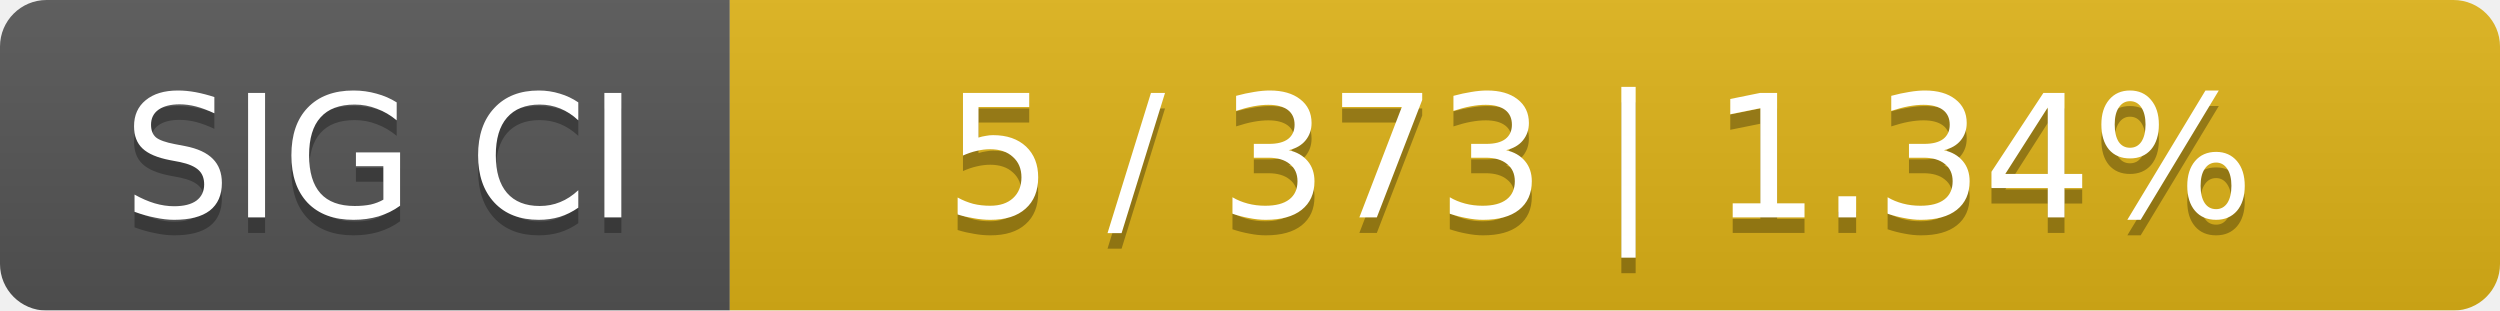
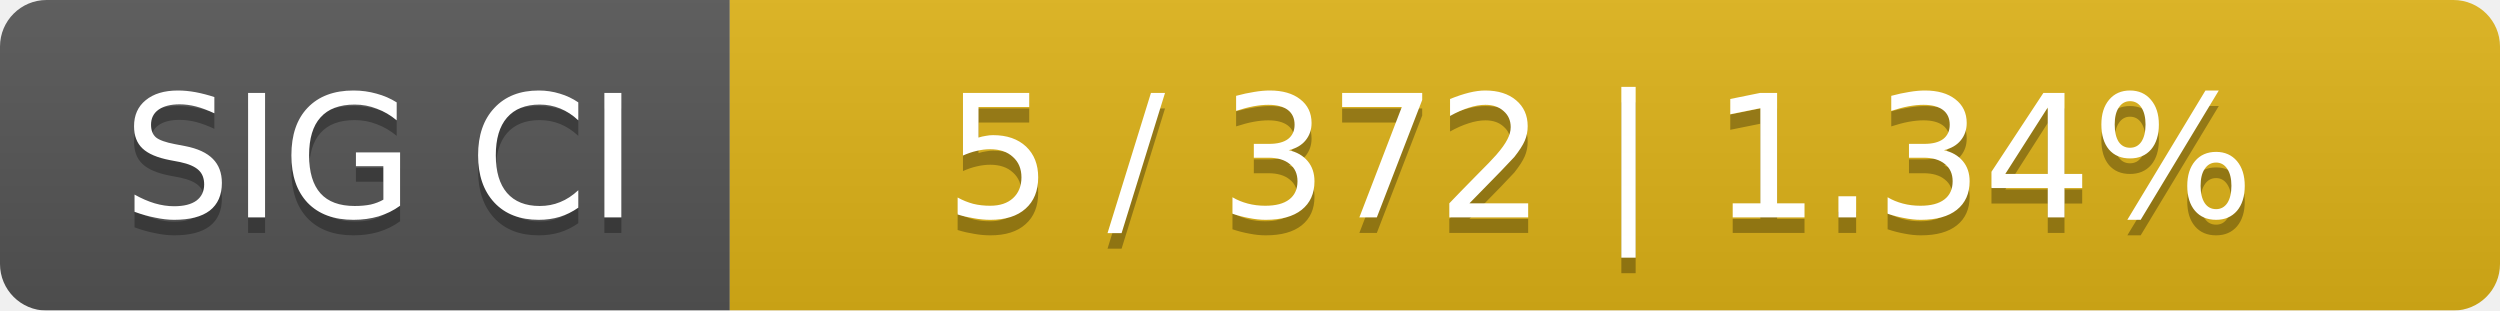
<svg xmlns="http://www.w3.org/2000/svg" width="161" height="20">
  <linearGradient id="smooth" x2="0" y2="100%">
    <stop offset="0" stop-color="#bbb" stop-opacity=".1" />
    <stop offset="1" stop-opacity=".1" />
  </linearGradient>
  <mask id="round">
    <rect width="161" height="20" rx="3" fill="#fff" />
  </mask>
  <g mask="url(#round)">
    <rect width="47" height="20" fill="#555" />
    <rect x="47" width="114" height="20" fill="#dfb317" />
    <rect width="161" height="20" fill="url(#smooth)" />
  </g>
  <g fill="#fff" text-anchor="middle" font-family="DejaVu Sans,Verdana,Geneva,sans-serif" font-size="11">
    <text x="24.5" y="15" fill="#010101" fill-opacity=".3">SIG CI</text>
    <text x="24.5" y="14">SIG CI</text>
-     <text x="103" y="15" fill="#010101" fill-opacity=".3">5 / 373    |    1.34%</text>
-     <text x="103" y="14">5 / 373    |    1.34%</text>
+     <text x="103" y="15" fill="#010101" fill-opacity=".3">5 / 372    |    1.34%</text>
+     <text x="103" y="14">5 / 372    |    1.34%</text>
  </g>
</svg>
